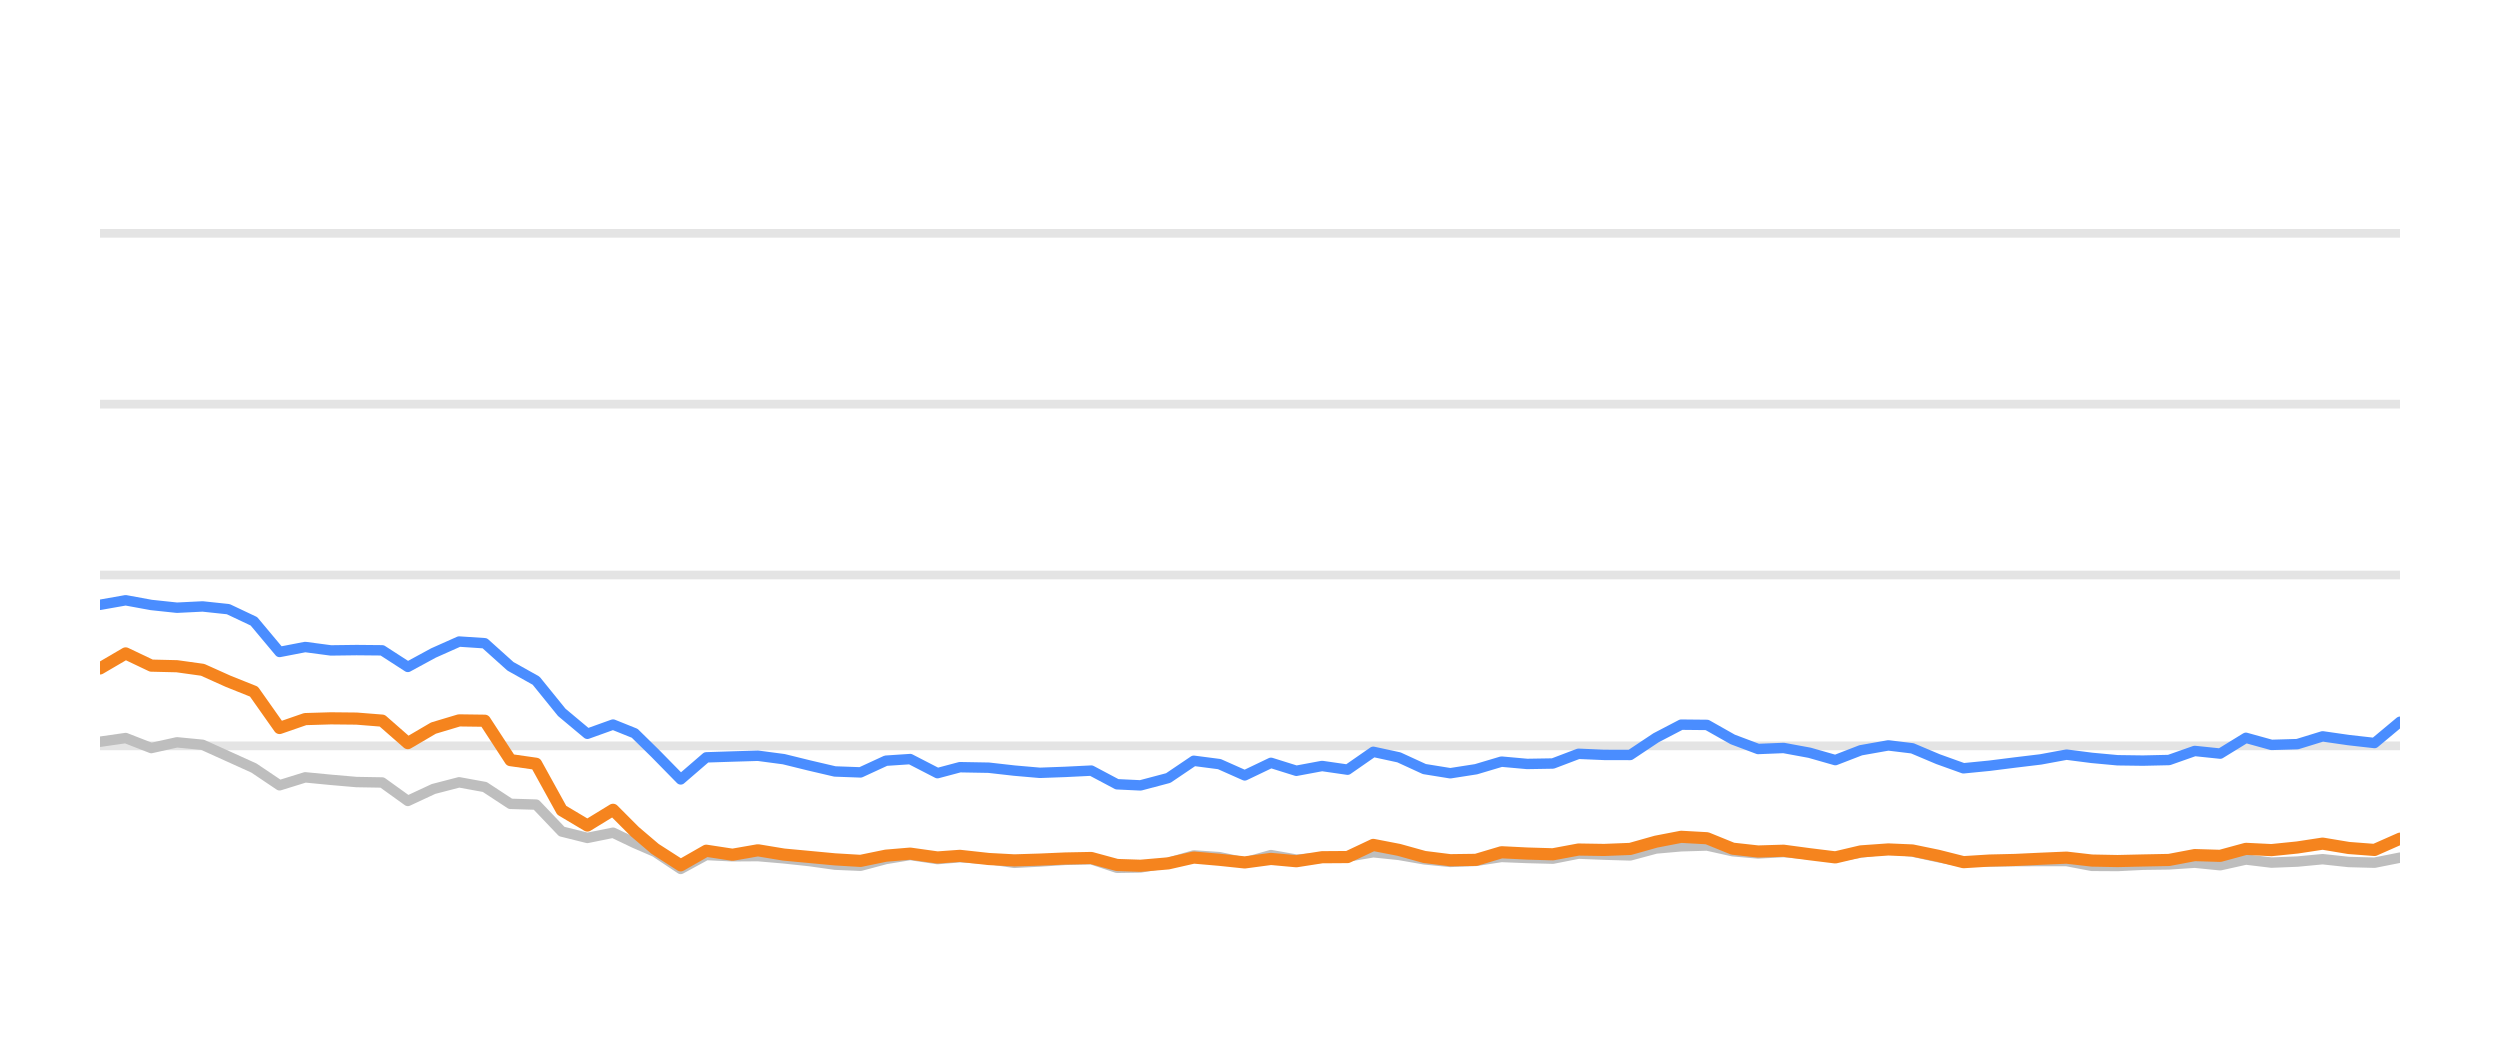
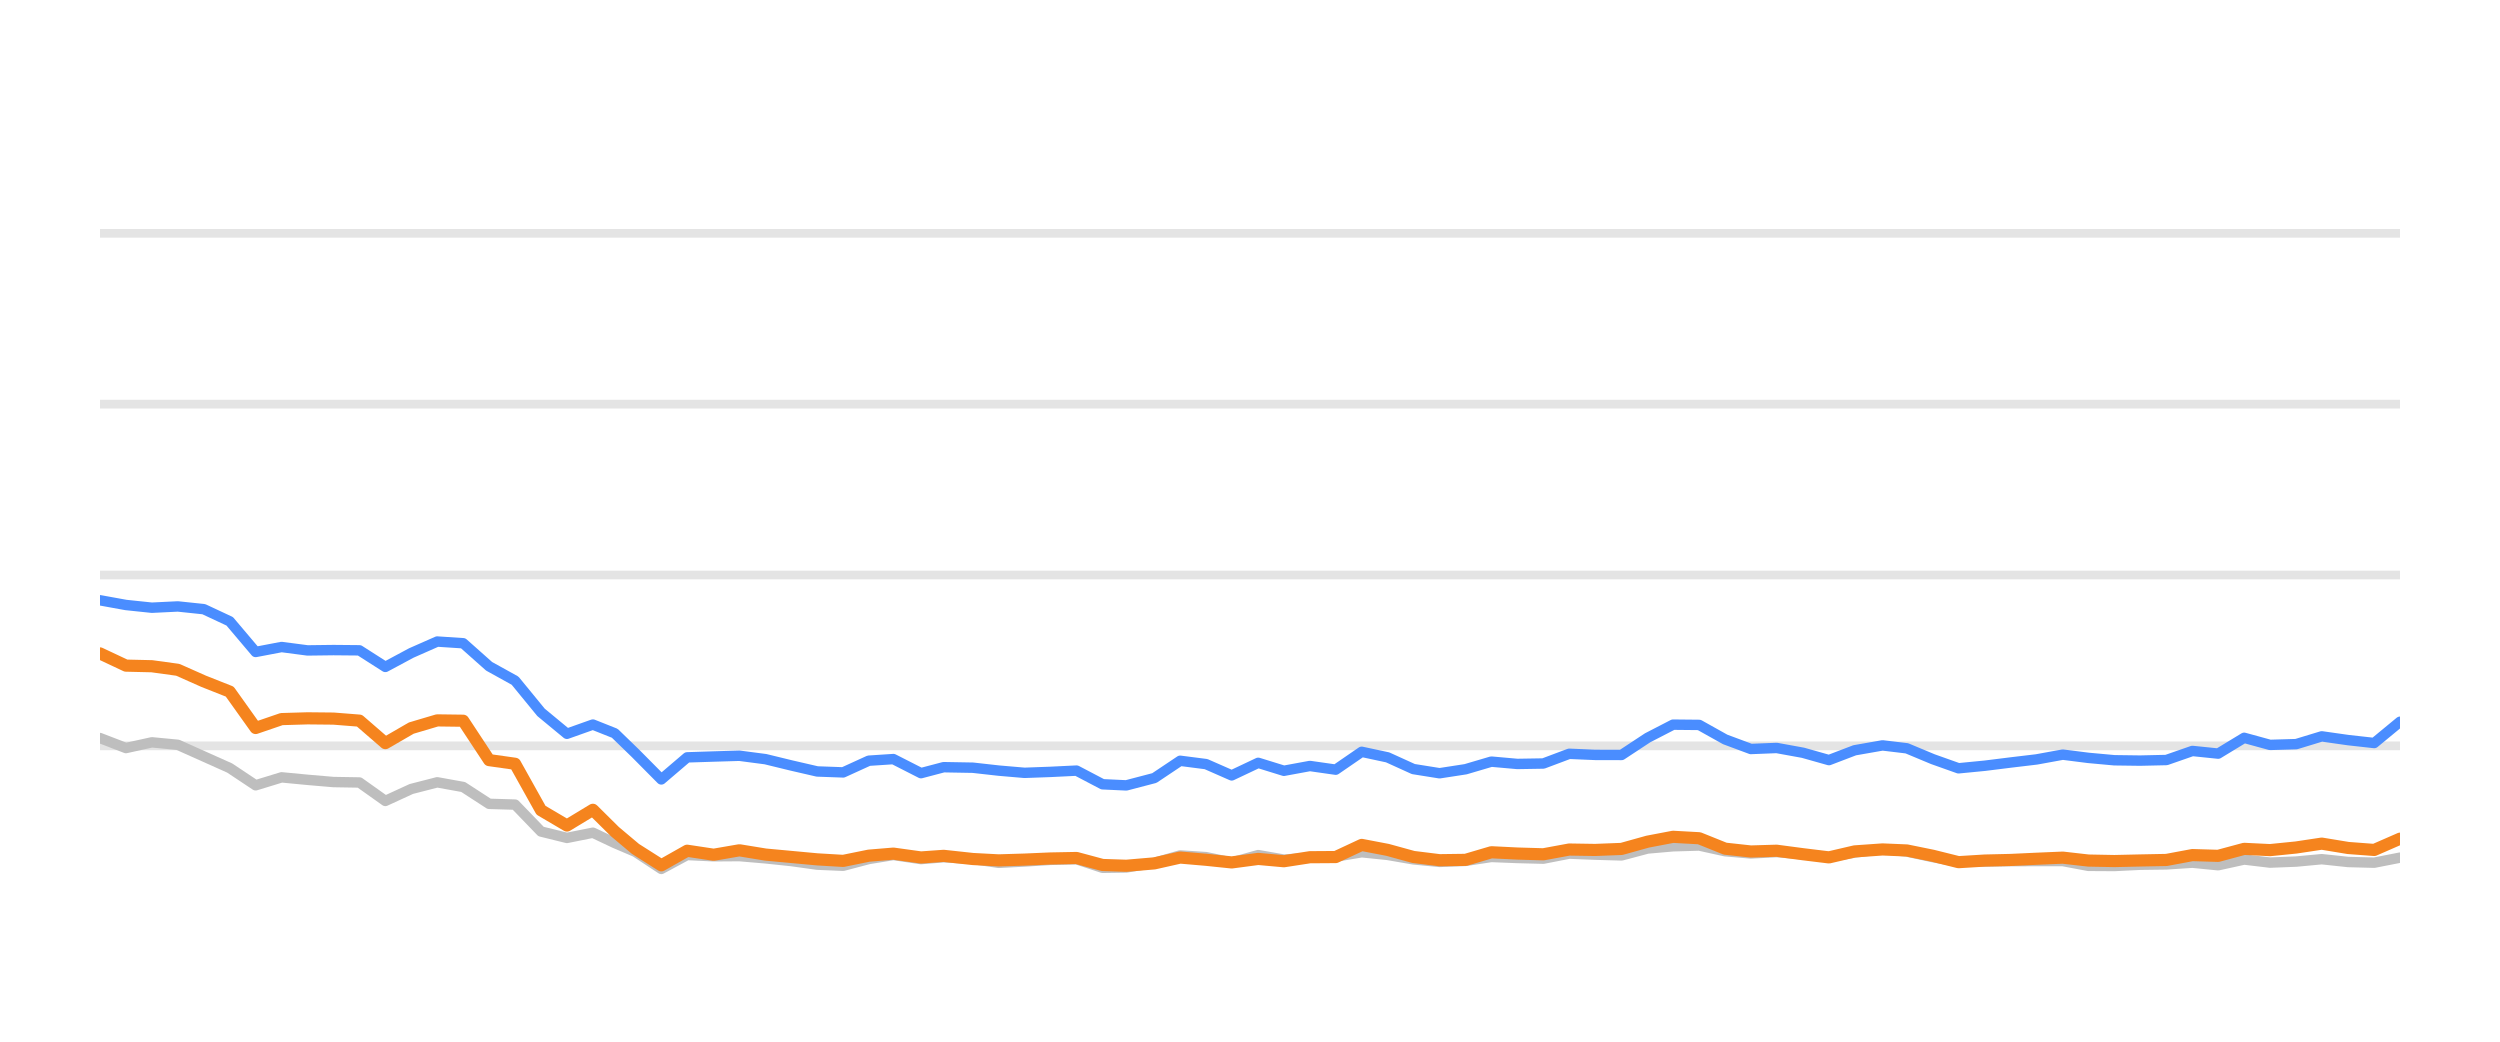
<svg xmlns="http://www.w3.org/2000/svg" width="144pt" height="60pt" viewBox="0 0 144 60" version="1.1">
  <defs>
    <style type="text/css">*{stroke-linejoin: round; stroke-linecap: butt}</style>
  </defs>
  <g id="figure_1">
    <g id="patch_1">
      <path d="M 0 60  L 144 60  L 144 0  L 0 0  L 0 60  z " style="fill: none; opacity: 0" />
    </g>
    <g id="axes_1">
      <g id="patch_2">
        <path d="M 5.76 52.8  L 138.24 52.8  L 138.24 3.6  L 5.76 3.6  L 5.76 52.8  z " style="fill: none" />
      </g>
      <g id="matplotlib.axis_1" />
      <g id="matplotlib.axis_2" />
      <g id="line2d_1">
-         <path d="M 5.76 42.96  L 138.24 42.96  " clip-path="url(#pcac2eb14c5)" style="fill: none; stroke: #b2b2b2; stroke-opacity: 0.35; stroke-width: 0.5; stroke-linecap: square" />
+         <path d="M 5.76 42.96  L 138.24 42.96  " clip-path="url(#p65a2120c86)" style="fill: none; stroke: #b2b2b2; stroke-opacity: 0.35; stroke-width: 0.5; stroke-linecap: square" />
      </g>
      <g id="line2d_2">
-         <path d="M 5.76 33.12  L 138.24 33.12  " clip-path="url(#pcac2eb14c5)" style="fill: none; stroke: #b2b2b2; stroke-opacity: 0.35; stroke-width: 0.5; stroke-linecap: square" />
+         <path d="M 5.76 33.12  L 138.24 33.12  " clip-path="url(#p65a2120c86)" style="fill: none; stroke: #b2b2b2; stroke-opacity: 0.35; stroke-width: 0.5; stroke-linecap: square" />
      </g>
      <g id="line2d_3">
-         <path d="M 5.76 23.28  L 138.24 23.28  " clip-path="url(#pcac2eb14c5)" style="fill: none; stroke: #b2b2b2; stroke-opacity: 0.35; stroke-width: 0.5; stroke-linecap: square" />
+         <path d="M 5.76 23.28  L 138.24 23.28  " clip-path="url(#p65a2120c86)" style="fill: none; stroke: #b2b2b2; stroke-opacity: 0.35; stroke-width: 0.5; stroke-linecap: square" />
      </g>
      <g id="line2d_4">
-         <path d="M 5.76 13.44  L 138.24 13.44  " clip-path="url(#pcac2eb14c5)" style="fill: none; stroke: #b2b2b2; stroke-opacity: 0.35; stroke-width: 0.5; stroke-linecap: square" />
+         <path d="M 5.76 13.44  L 138.24 13.44  " clip-path="url(#p65a2120c86)" style="fill: none; stroke: #b2b2b2; stroke-opacity: 0.35; stroke-width: 0.5; stroke-linecap: square" />
      </g>
      <g id="line2d_5">
-         <path d="M 5.76 42.724  L 7.238 42.512  L 8.715 43.088  L 10.193 42.758  L 11.67 42.901  L 13.148 43.57  L 14.625 44.239  L 16.103 45.233  L 17.58 44.775  L 19.058 44.918  L 20.535 45.046  L 22.013 45.071  L 23.491 46.133  L 24.968 45.445  L 26.446 45.061  L 27.923 45.331  L 29.401 46.301  L 30.878 46.345  L 32.356 47.895  L 33.833 48.264  L 35.311 47.964  L 36.558 48.559  L 37.732 49.066  L 39.209 50.05  L 40.681 49.248  L 42.192 49.322  L 43.657 49.312  L 45.143 49.44  L 46.618 49.597  L 48.09 49.804  L 49.567 49.868  L 51.027 49.479  L 52.426 49.248  L 53.999 49.484  L 55.291 49.376  L 56.951 49.479  L 58.427 49.7  L 59.896 49.622  L 61.365 49.528  L 62.859 49.494  L 64.341 49.986  L 65.694 49.966  L 67.291 49.7  L 68.762 49.272  L 70.236 49.371  L 71.697 49.681  L 73.208 49.253  L 74.67 49.513  L 76.151 49.405  L 77.62 49.341  L 79.101 49.09  L 80.578 49.243  L 82.044 49.499  L 83.536 49.646  L 85.018 49.587  L 86.486 49.361  L 87.963 49.42  L 89.446 49.459  L 90.921 49.169  L 92.397 49.228  L 93.902 49.272  L 95.384 48.874  L 96.836 48.746  L 98.325 48.702  L 99.803 49.031  L 101.266 49.159  L 102.735 49.08  L 104.234 49.213  L 105.715 49.366  L 107.179 49.11  L 108.767 48.908  L 110.152 49.051  L 111.632 49.371  L 113.095 49.646  L 114.593 49.627  L 116.074 49.602  L 117.543 49.597  L 119.033 49.597  L 120.491 49.873  L 121.97 49.882  L 123.435 49.809  L 124.935 49.789  L 126.416 49.691  L 127.884 49.838  L 129.364 49.509  L 130.837 49.686  L 132.328 49.627  L 133.783 49.489  L 135.287 49.651  L 136.772 49.691  L 138.24 49.4  " clip-path="url(#pcac2eb14c5)" style="fill: none; stroke: #bebebe; stroke-width: 0.6; stroke-linecap: round" />
+         <path d="M 5.76 42.512  L 7.254 43.088  L 8.748 42.758  L 10.243 42.901  L 11.737 43.57  L 13.231 44.239  L 14.725 45.233  L 16.219 44.775  L 17.714 44.918  L 19.208 45.046  L 20.702 45.071  L 22.196 46.133  L 23.691 45.445  L 25.185 45.061  L 26.679 45.331  L 28.173 46.301  L 29.667 46.345  L 31.162 47.895  L 32.656 48.264  L 34.15 47.964  L 35.411 48.559  L 36.599 49.066  L 38.092 50.05  L 39.58 49.248  L 41.109 49.322  L 42.59 49.312  L 44.093 49.44  L 45.584 49.597  L 47.073 49.804  L 48.567 49.868  L 50.043 49.479  L 51.458 49.248  L 53.049 49.484  L 54.355 49.376  L 56.035 49.479  L 57.527 49.7  L 59.012 49.622  L 60.498 49.528  L 62.009 49.494  L 63.508 49.986  L 64.875 49.966  L 66.491 49.7  L 67.978 49.272  L 69.469 49.371  L 70.946 49.681  L 72.474 49.253  L 73.953 49.513  L 75.451 49.405  L 76.937 49.341  L 78.434 49.09  L 79.927 49.243  L 81.41 49.499  L 82.919 49.646  L 84.418 49.587  L 85.902 49.361  L 87.396 49.42  L 88.896 49.459  L 90.387 49.169  L 91.88 49.228  L 93.402 49.272  L 94.901 48.874  L 96.369 48.746  L 97.874 48.702  L 99.369 49.031  L 100.849 49.159  L 102.334 49.08  L 103.851 49.213  L 105.348 49.366  L 106.829 49.11  L 108.434 48.908  L 109.835 49.051  L 111.332 49.371  L 112.811 49.646  L 114.326 49.627  L 115.824 49.602  L 117.309 49.597  L 118.816 49.597  L 120.291 49.873  L 121.787 49.882  L 123.268 49.809  L 124.785 49.789  L 126.283 49.691  L 127.767 49.838  L 129.264 49.509  L 130.753 49.686  L 132.261 49.627  L 133.732 49.489  L 135.253 49.651  L 136.755 49.691  L 138.24 49.4  " clip-path="url(#p65a2120c86)" style="fill: none; stroke: #bebebe; stroke-width: 0.6; stroke-linecap: round" />
      </g>
      <g id="line2d_6">
-         <path d="M 5.76 34.837  L 7.238 34.576  L 8.715 34.847  L 10.193 35.004  L 11.67 34.931  L 13.148 35.088  L 14.625 35.787  L 16.103 37.553  L 17.58 37.268  L 19.058 37.464  L 20.535 37.445  L 22.013 37.459  L 23.491 38.414  L 24.968 37.612  L 26.446 36.953  L 27.923 37.051  L 29.401 38.379  L 30.878 39.206  L 32.356 41.031  L 33.833 42.266  L 35.311 41.735  L 36.558 42.237  L 37.732 43.388  L 39.209 44.894  L 40.681 43.624  L 42.192 43.575  L 43.657 43.531  L 45.143 43.728  L 46.618 44.092  L 48.09 44.436  L 49.567 44.49  L 51.027 43.816  L 52.426 43.723  L 53.999 44.534  L 55.291 44.19  L 56.951 44.22  L 58.427 44.387  L 59.896 44.515  L 61.365 44.461  L 62.859 44.387  L 64.341 45.174  L 65.694 45.238  L 67.291 44.815  L 68.762 43.821  L 70.236 44.013  L 71.697 44.662  L 73.208 43.939  L 74.67 44.397  L 76.151 44.121  L 77.62 44.333  L 79.101 43.304  L 80.578 43.624  L 82.044 44.298  L 83.536 44.539  L 85.018 44.308  L 86.486 43.87  L 87.963 44.003  L 89.446 43.978  L 90.921 43.418  L 92.397 43.482  L 93.902 43.486  L 95.384 42.498  L 96.836 41.74  L 98.325 41.755  L 99.803 42.591  L 101.266 43.142  L 102.735 43.083  L 104.234 43.359  L 105.715 43.782  L 107.179 43.216  L 108.767 42.935  L 110.152 43.103  L 111.632 43.728  L 113.095 44.254  L 114.593 44.106  L 116.074 43.919  L 117.543 43.742  L 119.033 43.467  L 120.491 43.654  L 121.97 43.791  L 123.435 43.811  L 124.935 43.777  L 126.416 43.255  L 127.884 43.408  L 129.364 42.498  L 130.837 42.906  L 132.328 42.862  L 133.783 42.414  L 135.287 42.63  L 136.772 42.798  L 138.24 41.573  " clip-path="url(#pcac2eb14c5)" style="fill: none; stroke: #4a8dff; stroke-width: 0.6; stroke-linecap: round" />
+         <path d="M 5.76 34.576  L 7.254 34.847  L 8.748 35.004  L 10.243 34.931  L 11.737 35.088  L 13.231 35.787  L 14.725 37.553  L 16.219 37.268  L 17.714 37.464  L 19.208 37.445  L 20.702 37.459  L 22.196 38.414  L 23.691 37.612  L 25.185 36.953  L 26.679 37.051  L 28.173 38.379  L 29.667 39.206  L 31.162 41.031  L 32.656 42.266  L 34.15 41.735  L 35.411 42.237  L 36.599 43.388  L 38.092 44.894  L 39.58 43.624  L 41.109 43.575  L 42.59 43.531  L 44.093 43.728  L 45.584 44.092  L 47.073 44.436  L 48.567 44.49  L 50.043 43.816  L 51.458 43.723  L 53.049 44.534  L 54.355 44.19  L 56.035 44.22  L 57.527 44.387  L 59.012 44.515  L 60.498 44.461  L 62.009 44.387  L 63.508 45.174  L 64.875 45.238  L 66.491 44.815  L 67.978 43.821  L 69.469 44.013  L 70.946 44.662  L 72.474 43.939  L 73.953 44.397  L 75.451 44.121  L 76.937 44.333  L 78.434 43.304  L 79.927 43.624  L 81.41 44.298  L 82.919 44.539  L 84.418 44.308  L 85.902 43.87  L 87.396 44.003  L 88.896 43.978  L 90.387 43.418  L 91.88 43.482  L 93.402 43.486  L 94.901 42.498  L 96.369 41.74  L 97.874 41.755  L 99.369 42.591  L 100.849 43.142  L 102.334 43.083  L 103.851 43.359  L 105.348 43.782  L 106.829 43.216  L 108.434 42.935  L 109.835 43.103  L 111.332 43.728  L 112.811 44.254  L 114.326 44.106  L 115.824 43.919  L 117.309 43.742  L 118.816 43.467  L 120.291 43.654  L 121.787 43.791  L 123.268 43.811  L 124.785 43.777  L 126.283 43.255  L 127.767 43.408  L 129.264 42.498  L 130.753 42.906  L 132.261 42.862  L 133.732 42.414  L 135.253 42.63  L 136.755 42.798  L 138.24 41.573  " clip-path="url(#p65a2120c86)" style="fill: none; stroke: #4a8dff; stroke-width: 0.6; stroke-linecap: round" />
      </g>
      <g id="line2d_7">
-         <path d="M 5.76 38.502  L 7.238 37.637  L 8.715 38.34  L 10.193 38.375  L 11.67 38.581  L 13.148 39.245  L 14.625 39.836  L 16.103 41.932  L 17.58 41.42  L 19.058 41.376  L 20.535 41.391  L 22.013 41.509  L 23.491 42.803  L 24.968 41.937  L 26.446 41.494  L 27.923 41.514  L 29.401 43.782  L 30.878 43.993  L 32.356 46.67  L 33.833 47.55  L 35.311 46.645  L 36.558 47.895  L 37.732 48.894  L 39.209 49.843  L 40.681 49.002  L 42.192 49.233  L 43.657 48.977  L 45.143 49.223  L 46.618 49.361  L 48.09 49.499  L 49.567 49.587  L 51.027 49.287  L 52.426 49.169  L 53.999 49.39  L 55.291 49.297  L 56.951 49.479  L 58.427 49.558  L 59.896 49.513  L 61.365 49.449  L 62.859 49.42  L 64.341 49.823  L 65.694 49.868  L 67.291 49.73  L 68.762 49.395  L 70.236 49.523  L 71.697 49.676  L 73.208 49.474  L 74.67 49.607  L 76.151 49.376  L 77.62 49.366  L 79.101 48.667  L 80.578 48.953  L 82.044 49.361  L 83.536 49.548  L 85.018 49.528  L 86.486 49.09  L 87.963 49.164  L 89.446 49.208  L 90.921 48.933  L 92.397 48.957  L 93.902 48.898  L 95.384 48.48  L 96.836 48.2  L 98.325 48.283  L 99.803 48.884  L 101.266 49.046  L 102.735 49.002  L 104.234 49.203  L 105.715 49.386  L 107.179 49.041  L 108.767 48.928  L 110.152 48.987  L 111.632 49.292  L 113.095 49.661  L 114.593 49.568  L 116.074 49.533  L 117.543 49.464  L 119.033 49.4  L 120.491 49.568  L 121.97 49.597  L 123.435 49.563  L 124.935 49.533  L 126.416 49.253  L 127.884 49.297  L 129.364 48.894  L 130.837 48.967  L 132.328 48.815  L 133.783 48.593  L 135.287 48.844  L 136.772 48.957  L 138.24 48.308  " clip-path="url(#pcac2eb14c5)" style="fill: none; stroke: #f5841e; stroke-width: 0.7; stroke-linecap: round" />
+         <path d="M 5.76 37.637  L 7.254 38.34  L 8.748 38.375  L 10.243 38.581  L 11.737 39.245  L 13.231 39.836  L 14.725 41.932  L 16.219 41.42  L 17.714 41.376  L 19.208 41.391  L 20.702 41.509  L 22.196 42.803  L 23.691 41.937  L 25.185 41.494  L 26.679 41.514  L 28.173 43.782  L 29.667 43.993  L 31.162 46.67  L 32.656 47.55  L 34.15 46.645  L 35.411 47.895  L 36.599 48.894  L 38.092 49.843  L 39.58 49.002  L 41.109 49.233  L 42.59 48.977  L 44.093 49.223  L 45.584 49.361  L 47.073 49.499  L 48.567 49.587  L 50.043 49.287  L 51.458 49.169  L 53.049 49.39  L 54.355 49.297  L 56.035 49.479  L 57.527 49.558  L 59.012 49.513  L 60.498 49.449  L 62.009 49.42  L 63.508 49.823  L 64.875 49.868  L 66.491 49.73  L 67.978 49.395  L 69.469 49.523  L 70.946 49.676  L 72.474 49.474  L 73.953 49.607  L 75.451 49.376  L 76.937 49.366  L 78.434 48.667  L 79.927 48.953  L 81.41 49.361  L 82.919 49.548  L 84.418 49.528  L 85.902 49.09  L 87.396 49.164  L 88.896 49.208  L 90.387 48.933  L 91.88 48.957  L 93.402 48.898  L 94.901 48.48  L 96.369 48.2  L 97.874 48.283  L 99.369 48.884  L 100.849 49.046  L 102.334 49.002  L 103.851 49.203  L 105.348 49.386  L 106.829 49.041  L 108.434 48.928  L 109.835 48.987  L 111.332 49.292  L 112.811 49.661  L 114.326 49.568  L 115.824 49.533  L 117.309 49.464  L 118.816 49.4  L 120.291 49.568  L 121.787 49.597  L 123.268 49.563  L 124.785 49.533  L 126.283 49.253  L 127.767 49.297  L 129.264 48.894  L 130.753 48.967  L 132.261 48.815  L 133.732 48.593  L 135.253 48.844  L 136.755 48.957  L 138.24 48.308  " clip-path="url(#p65a2120c86)" style="fill: none; stroke: #f5841e; stroke-width: 0.7; stroke-linecap: round" />
      </g>
    </g>
  </g>
  <defs>
-     <clipPath id="pcac2eb14c5">
+     <clipPath id="p65a2120c86">
      <rect x="5.76" y="3.6" width="132.48" height="49.2" />
    </clipPath>
  </defs>
</svg>
